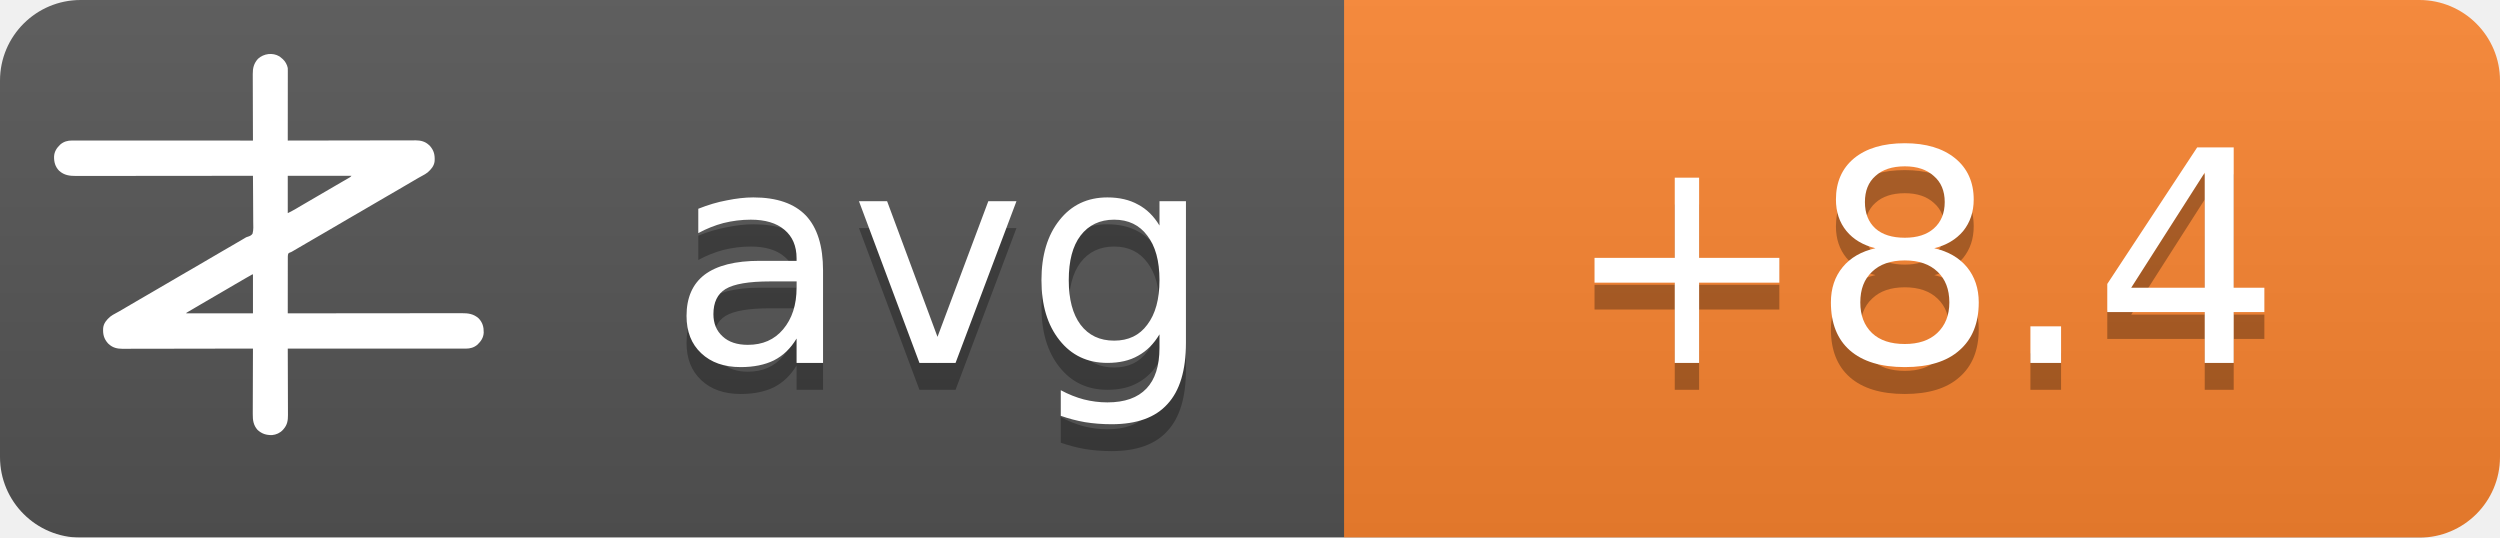
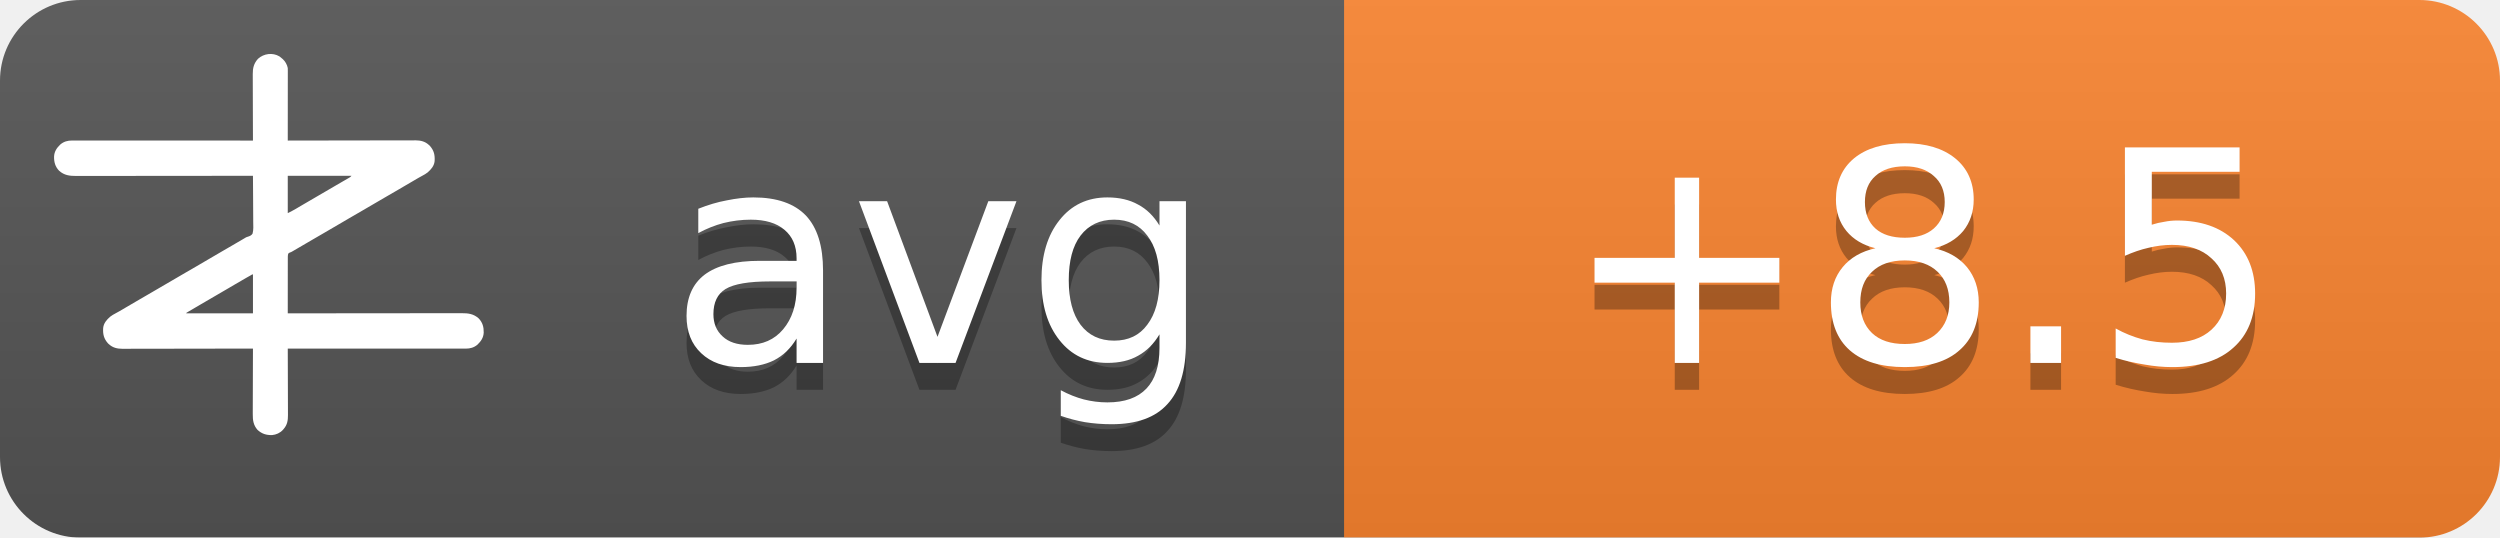
<svg xmlns="http://www.w3.org/2000/svg" width="93" height="20">
  <linearGradient id="b" x2="0" y2="100%">
    <stop offset="0" stop-color="#bbb" stop-opacity=".1" />
    <stop offset="1" stop-opacity=".1" />
  </linearGradient>
  <mask id="a">
    <rect width="93" height="20" rx="3" fill="#fff" />
  </mask>
  <g mask="url(#a)">
    <path fill="#555" d="M0 0h93v20H0z" />
    <path fill="#fb8530" d="M50 0h43v20H50z" />
    <path fill="url(#b)" d="M0 0h93v20H0z" />
  </g>
  <g fill="#fff" text-anchor="middle" font-family="DejaVu Sans,Verdana,Geneva,sans-serif" font-size="11">
    <text x="35" y="14.5" fill="#010101" fill-opacity=".3" text-anchor="middle">avg</text>
    <text x="35" y="13.5" text-anchor="middle">avg</text>
-     <text x="71.5" y="14.5" fill="#010101" fill-opacity=".3" text-anchor="middle">+8.4</text>
-     <text x="71.5" y="13.5" text-anchor="middle">+8.4</text>
+     <text x="71.5" y="14.5" fill="#010101" fill-opacity=".3" text-anchor="middle">+8.5</text>
+     <text x="71.5" y="13.5" text-anchor="middle">+8.5</text>
  </g>
  <g transform="translate(2, 2) scale(0.0156)">
    <path d="M538.273,6.355 C540.3,7.803 542.146,9.339 544,11 C544.605,11.501 545.209,12.003 545.832,12.52 C551.93,17.98 556.451,25.923 558,34 C558.09,36.348 558.122,38.699 558.12,41.049 C558.121,41.759 558.122,42.469 558.123,43.2 C558.124,45.578 558.119,47.957 558.114,50.335 C558.113,52.04 558.113,53.745 558.114,55.45 C558.114,60.08 558.108,64.71 558.101,69.339 C558.095,74.177 558.095,79.015 558.093,83.853 C558.09,93.015 558.082,102.177 558.072,111.339 C558.061,121.77 558.055,132.2 558.05,142.63 C558.04,164.087 558.022,185.543 558,207 C558.992,206.998 558.992,206.998 560.005,206.995 C599.244,206.906 638.484,206.837 677.724,206.796 C682.439,206.791 687.153,206.786 691.868,206.78 C692.807,206.779 693.746,206.778 694.713,206.777 C709.897,206.76 725.081,206.728 740.266,206.691 C755.854,206.654 771.443,206.632 787.031,206.624 C796.645,206.618 806.259,206.601 815.872,206.568 C822.471,206.547 829.069,206.541 835.668,206.546 C839.471,206.549 843.274,206.545 847.077,206.523 C851.211,206.5 855.344,206.508 859.478,206.519 C860.666,206.507 861.854,206.496 863.077,206.484 C874.708,206.566 885.27,209.022 894,217 C894.866,217.763 895.732,218.526 896.625,219.312 C906.609,230.61 909.093,241.115 908.211,255.893 C907.045,267.523 899.957,275.585 891.527,282.982 C887.507,286.192 883.149,288.577 878.625,291 C876.581,292.125 874.538,293.253 872.496,294.383 C871.434,294.97 870.371,295.557 869.277,296.161 C863.687,299.298 858.19,302.589 852.688,305.875 C842.692,311.83 832.649,317.693 822.564,323.493 C812.339,329.374 802.151,335.315 791.968,341.266 C786.98,344.18 781.99,347.09 777,350 C775,351.167 773,352.333 771,353.5 C767,355.833 763,358.167 759,360.5 C758.01,361.077 757.02,361.655 756,362.25 C753.999,363.417 751.997,364.585 749.996,365.752 C745.019,368.655 740.044,371.558 735.07,374.465 C724.795,380.468 714.504,386.442 704.188,392.375 C695.251,397.517 686.361,402.73 677.5,408 C667.565,413.909 657.583,419.731 647.563,425.494 C637.339,431.374 627.151,437.315 616.968,443.266 C611.98,446.18 606.99,449.09 602,452 C595.8,455.616 589.601,459.233 583.402,462.852 C581.779,463.799 581.779,463.799 580.123,464.766 C578.058,465.971 575.993,467.177 573.928,468.383 C572.991,468.929 572.055,469.476 571.09,470.039 C570.274,470.516 569.458,470.992 568.617,471.483 C566,473 566,473 562.392,474.252 C560.444,475.261 560.444,475.261 559,477 C557.895,481.466 558.058,485.91 558.114,490.489 C558.106,491.889 558.095,493.288 558.081,494.688 C558.052,498.486 558.066,502.282 558.088,506.08 C558.104,510.049 558.08,514.018 558.06,517.987 C558.029,525.502 558.033,533.017 558.05,540.532 C558.068,549.089 558.046,557.645 558.021,566.201 C557.97,583.801 557.969,601.4 558,619 C558.905,618.999 559.811,618.998 560.743,618.997 C614.404,618.929 668.065,618.878 721.726,618.847 C728.169,618.843 734.613,618.839 741.057,618.835 C742.339,618.834 743.622,618.834 744.944,618.833 C765.713,618.82 786.482,618.796 807.25,618.769 C828.563,618.74 849.875,618.724 871.187,618.718 C884.337,618.714 897.486,618.701 910.636,618.676 C919.654,618.66 928.673,618.656 937.691,618.659 C942.893,618.661 948.096,618.658 953.298,618.642 C958.065,618.628 962.833,618.627 967.6,618.637 C969.32,618.639 971.041,618.635 972.761,618.625 C988.359,618.545 1001.304,620.231 1013.289,631.07 C1022.63,640.831 1025.523,651.69 1025.273,664.816 C1024.716,676.951 1018.801,685.602 1010.25,693.75 C1002.107,700.576 993.074,703.126 982.638,703.123 C981.903,703.124 981.168,703.125 980.41,703.127 C977.94,703.129 975.469,703.125 972.998,703.12 C971.212,703.121 969.426,703.122 967.64,703.123 C962.725,703.125 957.811,703.121 952.897,703.116 C947.6,703.112 942.303,703.113 937.006,703.114 C927.826,703.114 918.646,703.111 909.467,703.106 C896.194,703.098 882.922,703.095 869.65,703.094 C848.117,703.092 826.585,703.085 805.052,703.075 C784.134,703.066 763.215,703.059 742.296,703.055 C740.362,703.055 740.362,703.055 738.389,703.054 C731.923,703.053 725.456,703.052 718.989,703.05 C665.326,703.04 611.663,703.022 558,703 C558.004,703.881 558.007,704.763 558.011,705.671 C558.1,727.147 558.166,748.623 558.207,770.099 C558.228,780.485 558.256,790.871 558.302,801.257 C558.342,810.312 558.367,819.367 558.376,828.422 C558.382,833.214 558.394,838.006 558.423,842.798 C558.45,847.315 558.458,851.831 558.452,856.348 C558.454,858 558.461,859.651 558.477,861.303 C558.593,874.39 556.909,884.889 548,895 C547.475,895.617 546.951,896.235 546.41,896.871 C539.67,904.246 530.375,908.396 520.457,909.341 C506.721,909.483 496.278,906.386 486,897 C475.869,885.646 474.41,873.462 474.546,858.87 C474.547,857.164 474.546,855.458 474.544,853.752 C474.543,849.152 474.566,844.551 474.594,839.951 C474.62,835.132 474.622,830.312 474.627,825.493 C474.639,816.381 474.672,807.269 474.712,798.157 C474.757,787.777 474.779,777.397 474.799,767.017 C474.84,745.678 474.911,724.339 475,703 C474.324,703.002 473.647,703.003 472.95,703.005 C432.834,703.094 392.718,703.163 352.601,703.204 C347.781,703.209 342.961,703.214 338.141,703.22 C337.181,703.221 336.222,703.222 335.233,703.223 C319.709,703.24 304.185,703.272 288.662,703.309 C272.725,703.346 256.788,703.368 240.852,703.376 C231.023,703.382 221.195,703.399 211.366,703.432 C204.62,703.453 197.875,703.459 191.129,703.454 C187.241,703.451 183.353,703.455 179.465,703.477 C175.897,703.496 172.329,703.497 168.762,703.484 C166.876,703.481 164.991,703.498 163.106,703.516 C151.4,703.435 140.793,701.035 132,693 C131.134,692.237 130.268,691.474 129.375,690.688 C119.391,679.39 116.907,668.885 117.789,654.107 C118.955,642.477 126.043,634.415 134.473,627.018 C138.493,623.808 142.851,621.423 147.375,619 C149.419,617.875 151.462,616.747 153.504,615.617 C154.566,615.03 155.629,614.443 156.723,613.839 C162.313,610.702 167.81,607.411 173.312,604.125 C183.308,598.17 193.351,592.307 203.436,586.507 C213.661,580.626 223.849,574.685 234.032,568.734 C239.02,565.82 244.01,562.91 249,560 C251,558.833 253,557.667 255,556.5 C267,549.5 279,542.5 291,535.5 C291.99,534.923 292.98,534.345 294,533.75 C296.001,532.583 298.003,531.415 300.004,530.248 C304.981,527.345 309.956,524.442 314.93,521.535 C325.205,515.532 335.496,509.558 345.812,503.625 C354.749,498.483 363.639,493.27 372.5,488 C382.435,482.091 392.417,476.269 402.437,470.506 C409.68,466.34 416.909,462.151 424.125,457.938 C425.588,457.083 425.588,457.083 427.08,456.212 C430.054,454.475 433.027,452.738 436,451 C440.208,448.541 444.416,446.083 448.625,443.625 C449.56,443.078 450.494,442.532 451.458,441.969 C452.371,441.435 453.285,440.901 454.227,440.352 C455.087,439.812 455.946,439.273 456.832,438.717 C460,437 460,437 463.571,436.011 C468.09,434.438 471.29,433.051 474,429 C476.614,419.869 475.804,409.751 475.621,400.323 C475.562,396.476 475.582,392.63 475.593,388.784 C475.603,381.508 475.541,374.236 475.454,366.961 C475.358,358.676 475.341,350.391 475.331,342.105 C475.309,325.069 475.188,308.035 475,291 C473.62,291.002 473.62,291.002 472.212,291.003 C417.674,291.071 363.137,291.122 308.599,291.153 C302.05,291.157 295.501,291.161 288.953,291.165 C287.649,291.166 286.345,291.166 285.002,291.167 C263.894,291.18 242.785,291.204 221.677,291.231 C200.017,291.26 178.357,291.276 156.696,291.282 C143.332,291.286 129.967,291.299 116.602,291.324 C107.437,291.34 98.271,291.344 89.106,291.341 C83.818,291.339 78.531,291.342 73.244,291.358 C68.398,291.372 63.554,291.373 58.708,291.363 C56.96,291.361 55.211,291.365 53.463,291.375 C37.782,291.454 24.767,289.833 12.711,278.93 C3.37,269.169 0.477,258.31 0.727,245.184 C1.284,233.049 7.199,224.398 15.75,216.25 C23.907,209.413 33.022,206.837 43.471,206.877 C44.592,206.875 44.592,206.875 45.735,206.873 C48.246,206.871 50.757,206.875 53.267,206.88 C55.083,206.879 56.898,206.878 58.713,206.877 C63.707,206.875 68.701,206.879 73.695,206.884 C79.078,206.888 84.461,206.887 89.844,206.886 C99.172,206.886 108.501,206.889 117.83,206.894 C131.317,206.902 144.805,206.905 158.293,206.906 C180.174,206.908 202.056,206.915 223.938,206.925 C245.197,206.934 266.455,206.941 287.714,206.945 C289.024,206.945 290.334,206.946 291.683,206.946 C298.255,206.947 304.827,206.948 311.398,206.95 C365.932,206.96 420.466,206.978 475,207 C474.996,206.119 474.993,205.237 474.989,204.329 C474.9,182.853 474.834,161.377 474.793,139.901 C474.772,129.515 474.744,119.129 474.698,108.743 C474.658,99.688 474.633,90.633 474.624,81.578 C474.618,76.786 474.606,71.994 474.577,67.202 C474.55,62.685 474.542,58.169 474.548,53.652 C474.546,52 474.539,50.349 474.523,48.697 C474.394,34.178 477.037,23.083 487,12 C500.963,-0.67 521.883,-3.417 538.273,6.355 Z M558,291 C558,320.37 558,349.74 558,380 C568.041,374.999 568.041,374.999 577.75,369.5 C579.212,368.63 580.674,367.76 582.137,366.891 C582.915,366.427 583.692,365.964 584.494,365.486 C589.168,362.714 593.867,359.985 598.562,357.25 C600.626,356.047 602.69,354.844 604.754,353.641 C606.305,352.737 606.305,352.737 607.887,351.814 C612.926,348.878 617.963,345.939 623,343 C625,341.833 627,340.667 629,339.5 C629.99,338.923 630.98,338.345 632,337.75 C665,318.5 665,318.5 668.005,316.747 C669.988,315.59 671.971,314.433 673.954,313.274 C679.207,310.206 684.467,307.151 689.738,304.113 C690.838,303.477 691.939,302.841 693.072,302.186 C695.187,300.963 697.304,299.744 699.424,298.529 C700.848,297.705 700.848,297.705 702.301,296.863 C703.138,296.382 703.975,295.9 704.837,295.404 C707.289,293.919 707.289,293.919 710,291 C659.84,291 609.68,291 558,291 Z M469.207,528.605 C468.196,529.17 467.184,529.735 466.142,530.316 C465.043,530.934 463.945,531.551 462.812,532.188 C461.682,532.822 460.552,533.456 459.387,534.109 C450.357,539.189 441.423,544.425 432.52,549.723 C426.741,553.161 420.935,556.553 415.125,559.938 C414.127,560.519 413.129,561.1 412.101,561.699 C410.078,562.878 408.055,564.056 406.032,565.234 C401.02,568.153 396.01,571.077 391,574 C389,575.167 387,576.333 385,577.5 C384.01,578.077 383.02,578.655 382,579.25 C373,584.5 373,584.5 369.998,586.251 C368.005,587.414 366.012,588.576 364.02,589.739 C358.909,592.721 353.798,595.7 348.684,598.676 C335.318,606.454 335.318,606.454 322,614.312 C321.065,614.863 321.065,614.863 320.111,615.425 C318.723,616.255 317.358,617.123 316,618 C316,618.33 316,618.66 316,619 C368.47,619 420.94,619 475,619 C475,588.31 475,557.62 475,526 C472.956,526 470.925,527.646 469.207,528.605 Z" fill="#fff" fill-rule="nonzero" />
  </g>
</svg>
